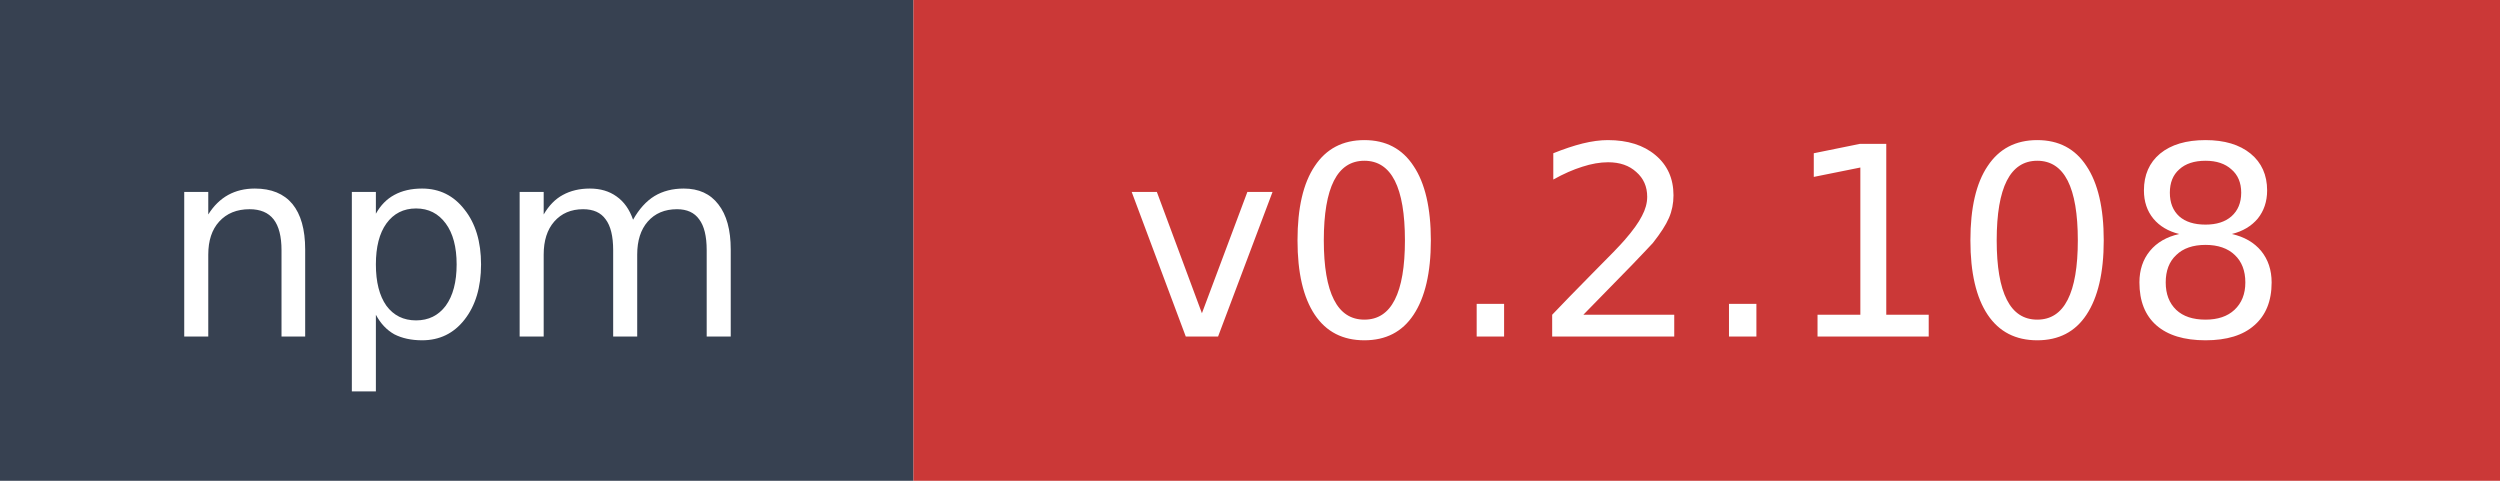
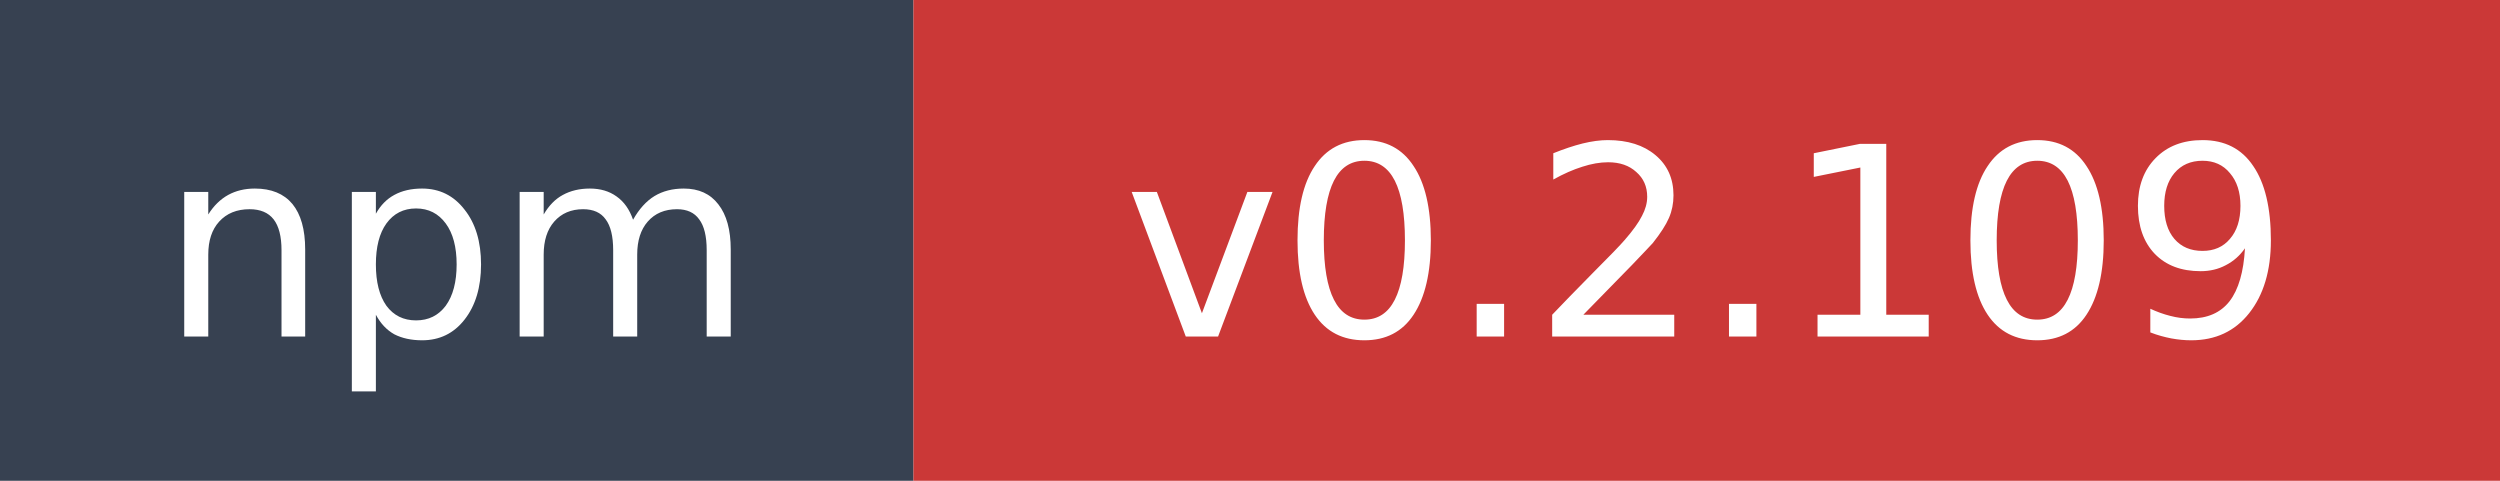
- <svg xmlns="http://www.w3.org/2000/svg" width="104" height="20" role="img" aria-label="npm: v0.2.108">
+ <svg xmlns="http://www.w3.org/2000/svg" width="104" height="20" role="img" aria-label="npm: v0.2.109">
  <rect width="38" height="20" fill="#374151" />
  <rect x="38" width="66" height="20" fill="#cb3837" />
  <text x="19" y="14" fill="#ffffff" font-family="Verdana,Geneva,DejaVu Sans,sans-serif" font-size="11" text-anchor="middle">npm</text>
-   <text x="71" y="14" fill="#ffffff" font-family="Verdana,Geneva,DejaVu Sans,sans-serif" font-size="11" text-anchor="middle">v0.2.108</text>
+   <text x="71" y="14" fill="#ffffff" font-family="Verdana,Geneva,DejaVu Sans,sans-serif" font-size="11" text-anchor="middle">v0.2.109</text>
</svg>
